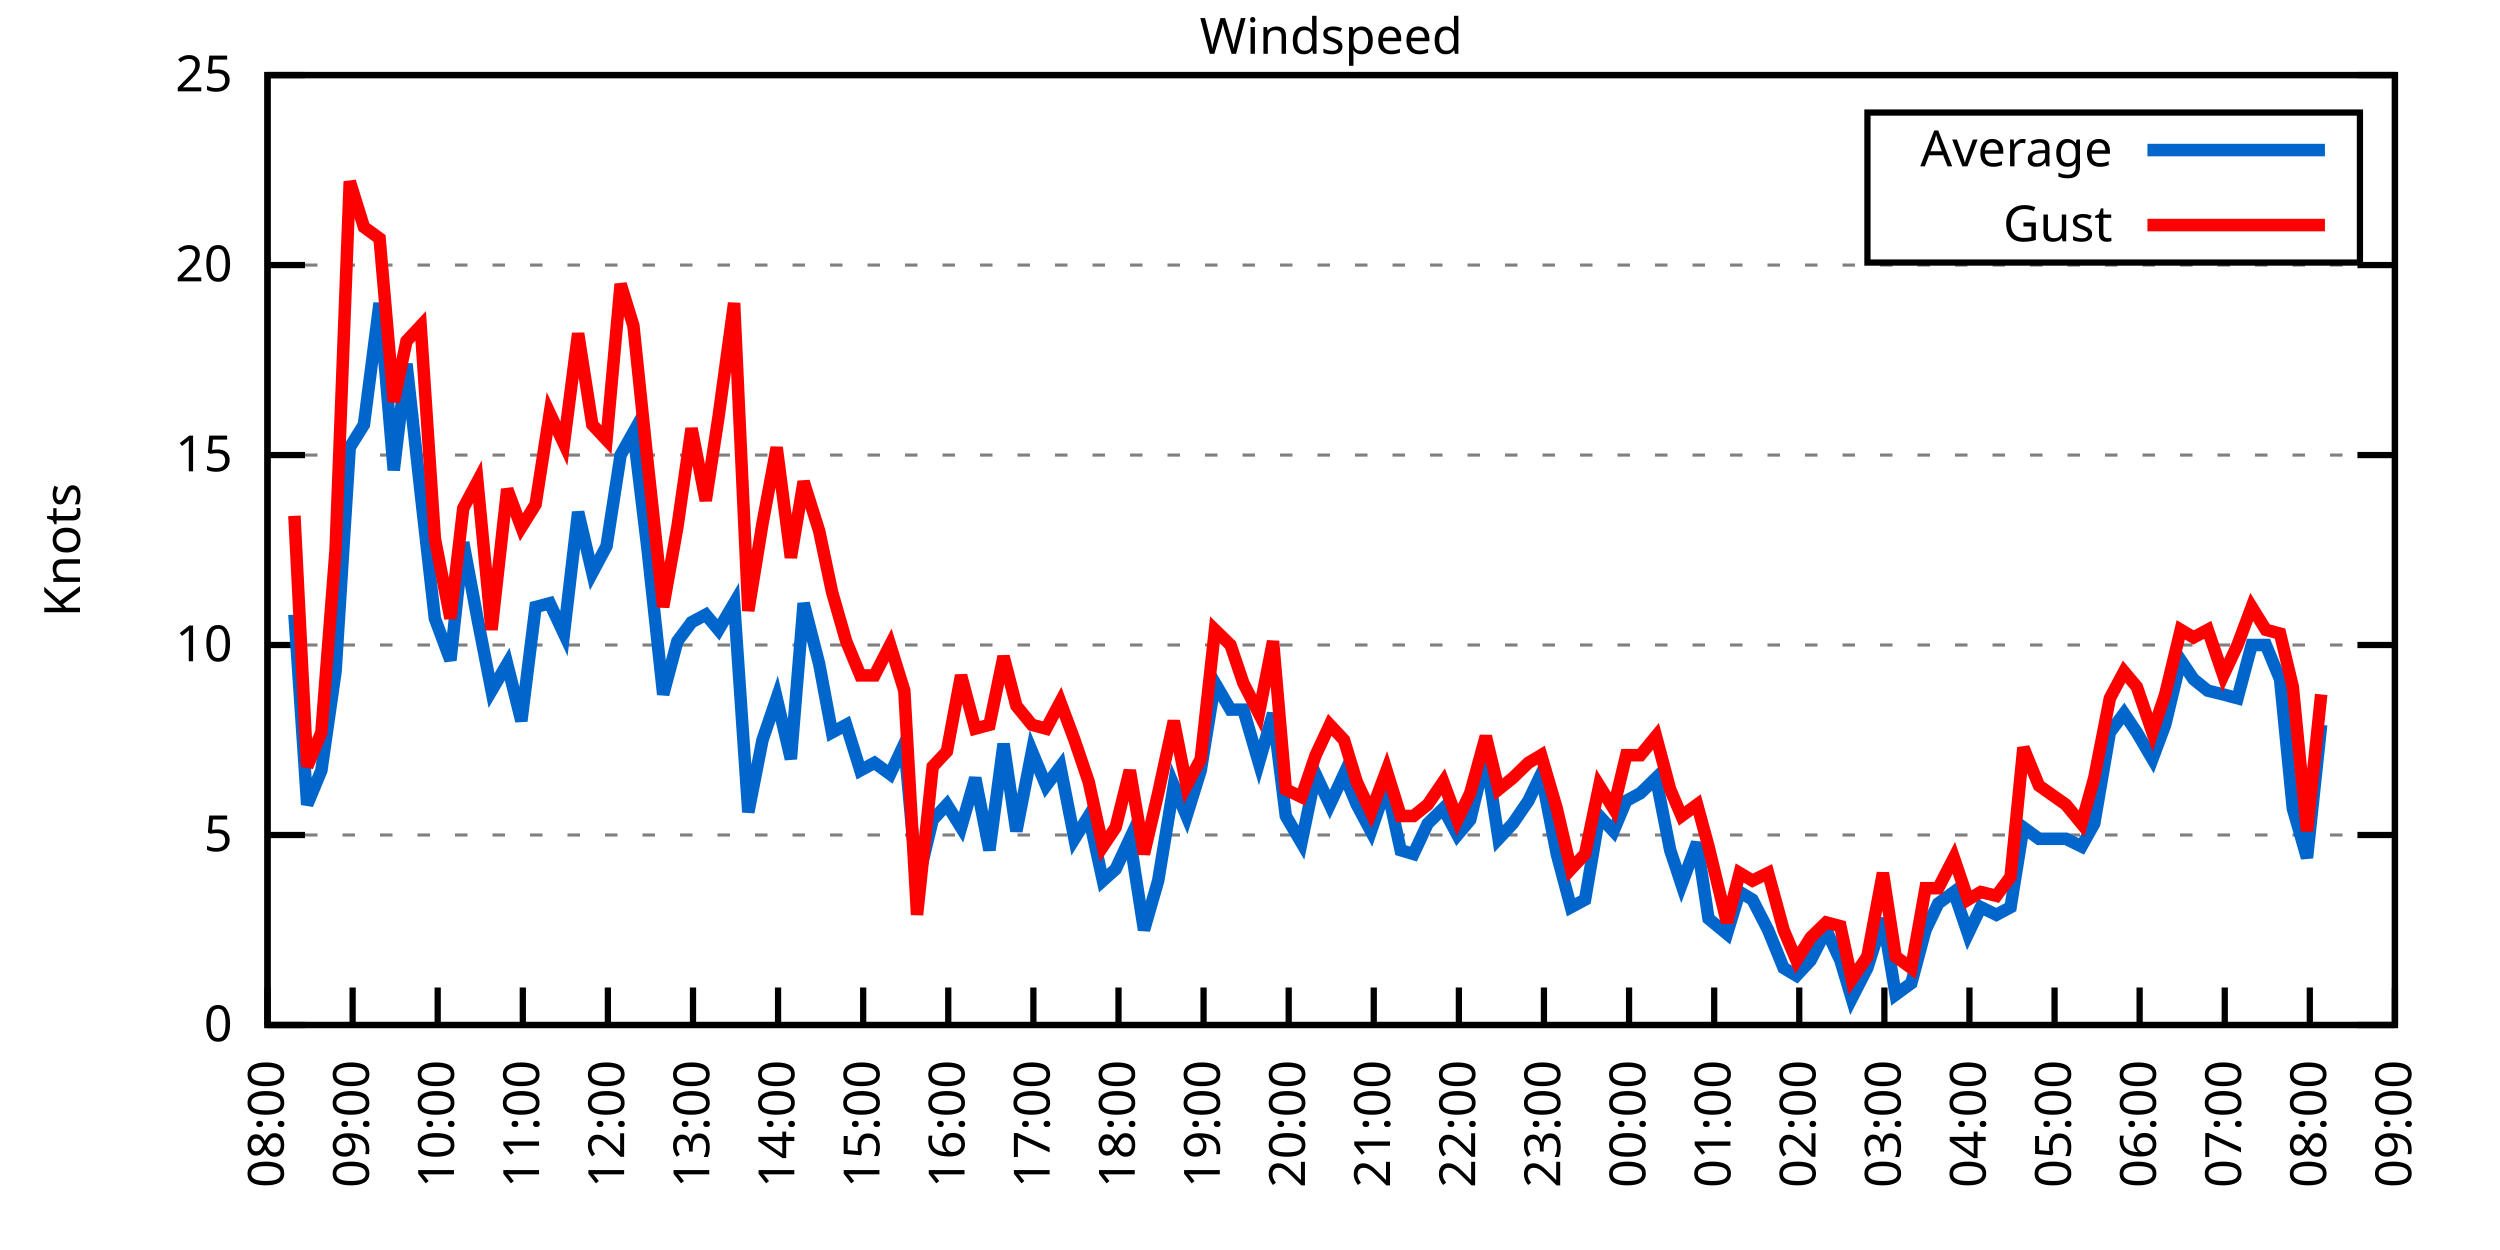
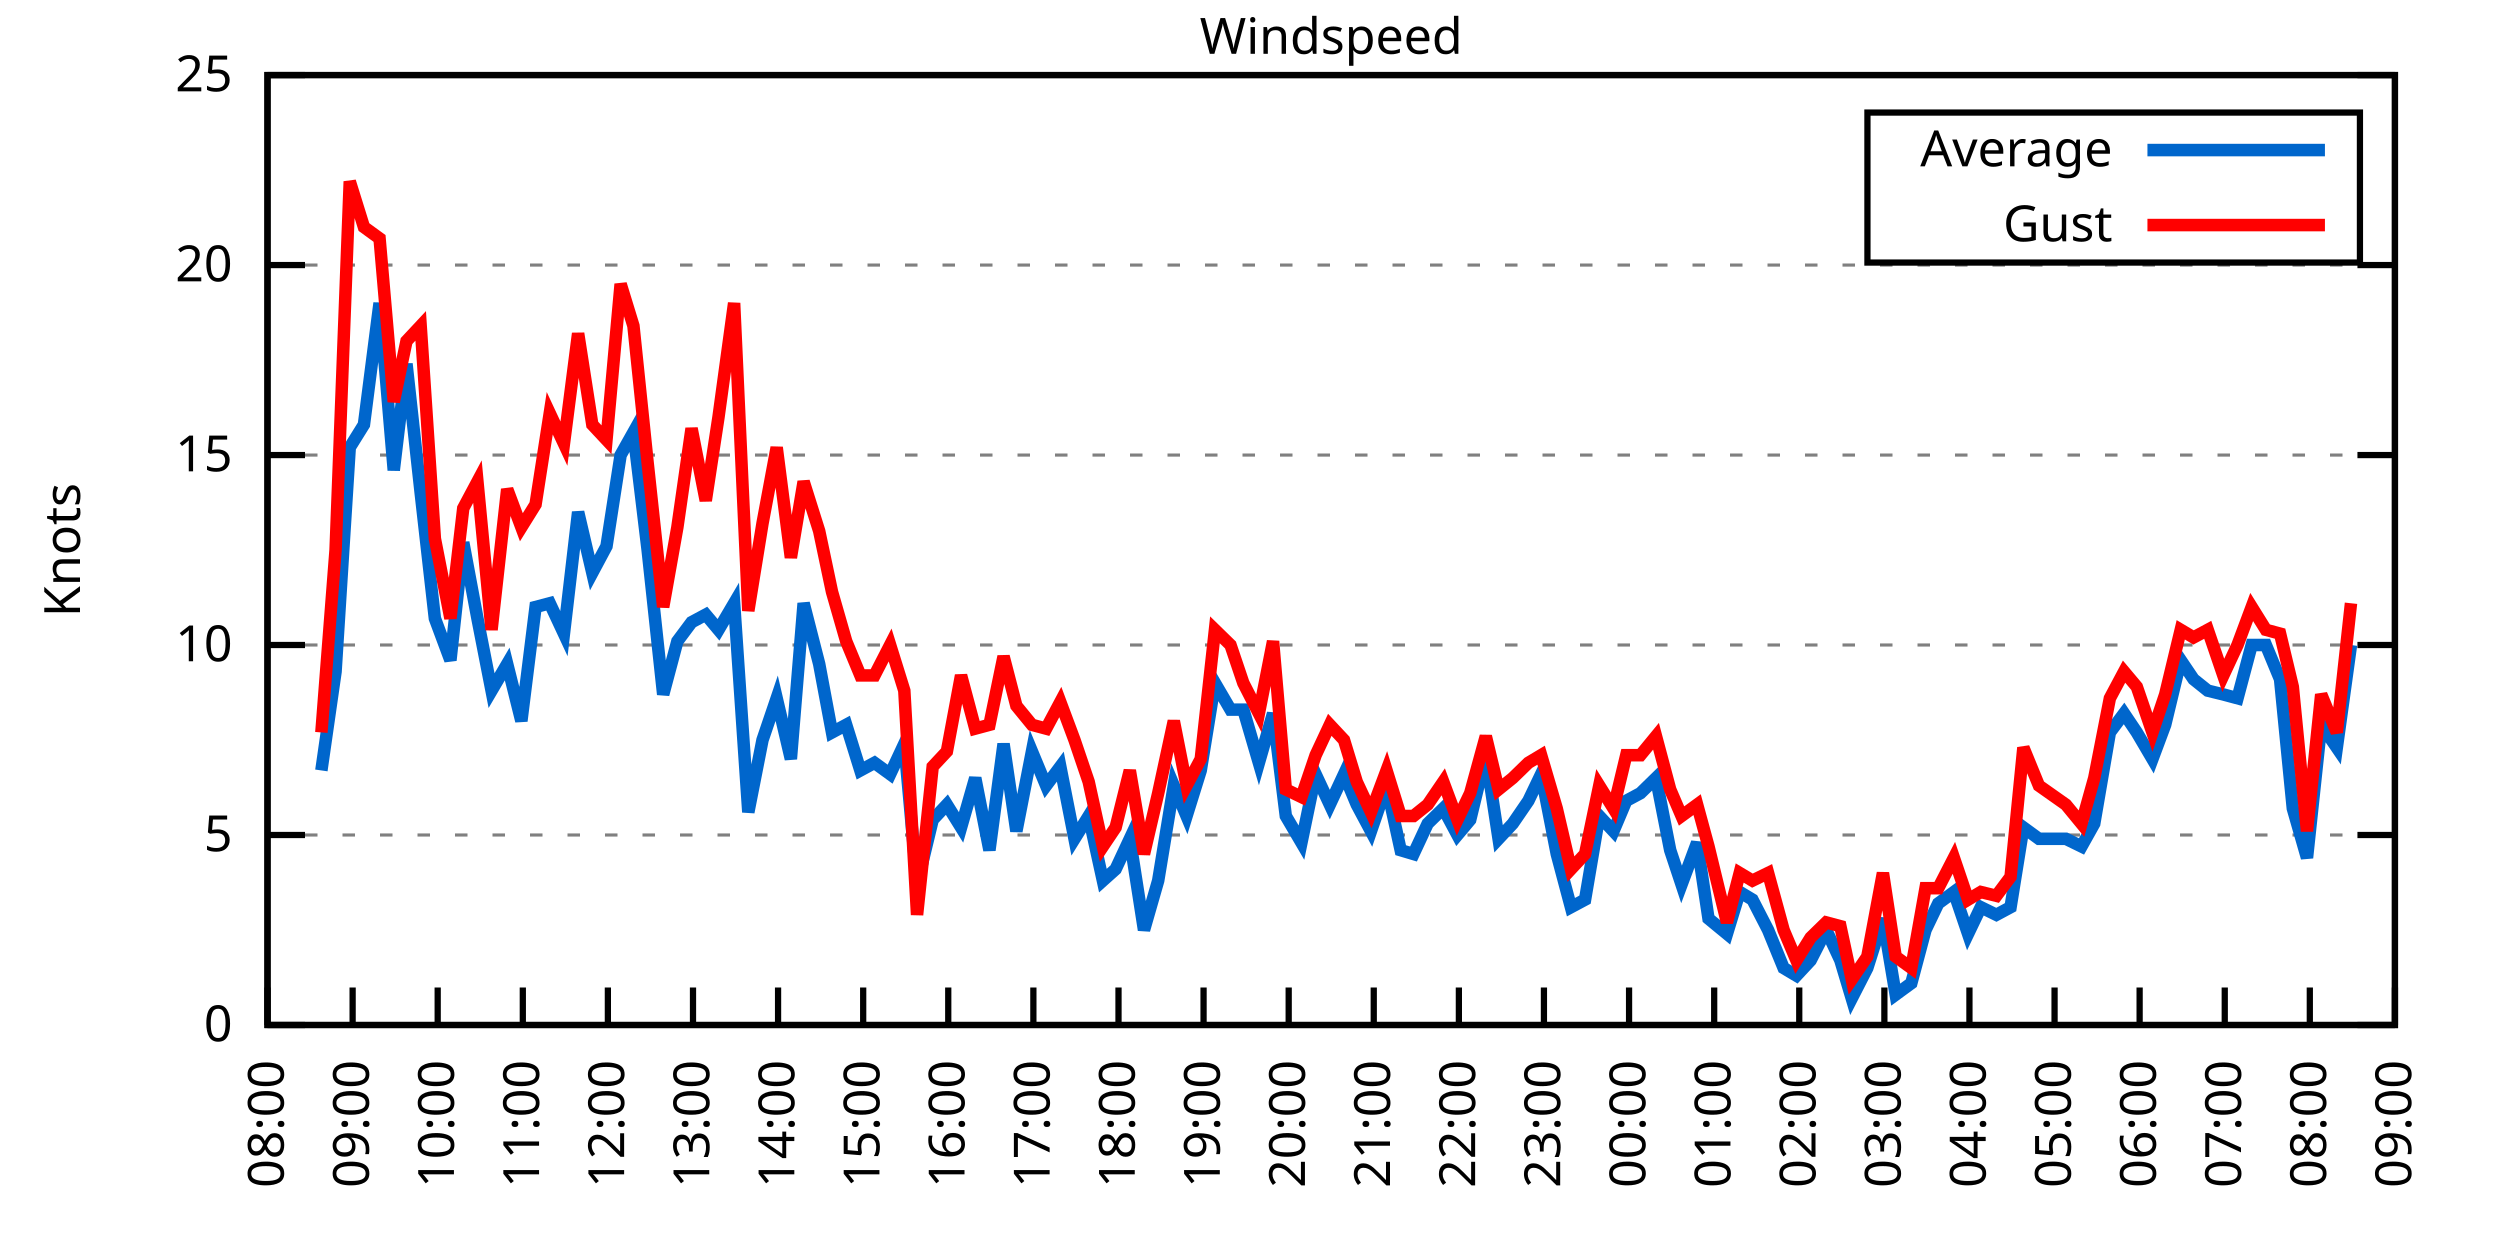
<svg xmlns="http://www.w3.org/2000/svg" xmlns:xlink="http://www.w3.org/1999/xlink" width="400" height="200" viewBox="0 0 400 200">
  <g id="gnuplot_canvas">
    <rect x="0" y="0" width="400" height="200" fill="none" />
    <defs>
      <circle id="gpDot" r="0.5" stroke-width="0.5" stroke="currentColor" />
      <path id="gpPt0" stroke-width="0.333" stroke="currentColor" d="M-1,0 h2 M0,-1 v2" />
      <path id="gpPt1" stroke-width="0.333" stroke="currentColor" d="M-1,-1 L1,1 M1,-1 L-1,1" />
      <path id="gpPt2" stroke-width="0.333" stroke="currentColor" d="M-1,0 L1,0 M0,-1 L0,1 M-1,-1 L1,1 M-1,1 L1,-1" />
      <rect id="gpPt3" stroke-width="0.333" stroke="currentColor" x="-1" y="-1" width="2" height="2" />
      <rect id="gpPt4" stroke-width="0.333" stroke="currentColor" fill="currentColor" x="-1" y="-1" width="2" height="2" />
      <circle id="gpPt5" stroke-width="0.333" stroke="currentColor" cx="0" cy="0" r="1" />
      <use xlink:href="#gpPt5" id="gpPt6" fill="currentColor" stroke="none" />
      <path id="gpPt7" stroke-width="0.333" stroke="currentColor" d="M0,-1.33 L-1.33,0.67 L1.33,0.67 z" />
      <use xlink:href="#gpPt7" id="gpPt8" fill="currentColor" stroke="none" />
      <use xlink:href="#gpPt7" id="gpPt9" stroke="currentColor" transform="rotate(180)" />
      <use xlink:href="#gpPt9" id="gpPt10" fill="currentColor" stroke="none" />
      <use xlink:href="#gpPt3" id="gpPt11" stroke="currentColor" transform="rotate(45)" />
      <use xlink:href="#gpPt11" id="gpPt12" fill="currentColor" stroke="none" />
      <path id="gpPt13" stroke-width="0.333" stroke="currentColor" d="M0,1.330 L1.265,0.411 L0.782,-1.067 L-0.782,-1.076 L-1.265,0.411 z" />
      <use xlink:href="#gpPt13" id="gpPt14" fill="currentColor" stroke="none" />
      <filter id="textbox" filterUnits="objectBoundingBox" x="0" y="0" height="1" width="1">
        <feFlood flood-color="white" flood-opacity="1" result="bgnd" />
        <feComposite in="SourceGraphic" in2="bgnd" operator="atop" />
      </filter>
      <filter id="greybox" filterUnits="objectBoundingBox" x="0" y="0" height="1" width="1">
        <feFlood flood-color="lightgrey" flood-opacity="1" result="grey" />
        <feComposite in="SourceGraphic" in2="grey" operator="atop" />
      </filter>
    </defs>
    <g fill="none" color="white" stroke="currentColor" stroke-width="1.00" stroke-linecap="butt" stroke-linejoin="miter">
</g>
    <g fill="none" color="black" stroke="currentColor" stroke-width="1.00" stroke-linecap="butt" stroke-linejoin="miter">
      <g stroke="none" shape-rendering="crispEdges">
        <polygon fill="rgb(255, 255, 255)" points="42.80,164.00 383.18,164.00 383.18,12.02 42.80,12.02 " />
      </g>
    </g>
    <g fill="none" color="black" stroke="currentColor" stroke-width="1.00" stroke-linecap="butt" stroke-linejoin="miter">
</g>
    <g fill="none" color="black" stroke="black" stroke-width="0.50" stroke-linecap="butt" stroke-linejoin="miter">
</g>
    <g fill="none" color="gray" stroke="currentColor" stroke-width="0.50" stroke-linecap="butt" stroke-linejoin="miter">
      <path stroke="gray" stroke-dasharray="2,4" class="gridline" d="M42.80,164.00 L383.19,164.00  " />
    </g>
    <g fill="none" color="gray" stroke="gray" stroke-width="1.00" stroke-linecap="butt" stroke-linejoin="miter">
</g>
    <g fill="none" color="black" stroke="currentColor" stroke-width="1.00" stroke-linecap="butt" stroke-linejoin="miter">
      <path stroke="black" d="M42.80,164.00 L48.80,164.00 M383.19,164.00 L377.19,164.00  " />
      <g transform="translate(37.20,166.60)" stroke="none" fill="black" font-family="Sans" font-size="8.00" text-anchor="end">
        <text>
          <tspan font-family="Sans"> 0</tspan>
        </text>
      </g>
    </g>
    <g fill="none" color="black" stroke="currentColor" stroke-width="1.00" stroke-linecap="butt" stroke-linejoin="miter">
</g>
    <g fill="none" color="black" stroke="black" stroke-width="0.50" stroke-linecap="butt" stroke-linejoin="miter">
</g>
    <g fill="none" color="gray" stroke="currentColor" stroke-width="0.50" stroke-linecap="butt" stroke-linejoin="miter">
      <path stroke="gray" stroke-dasharray="2,4" class="gridline" d="M42.80,133.60 L383.19,133.60  " />
    </g>
    <g fill="none" color="gray" stroke="gray" stroke-width="1.00" stroke-linecap="butt" stroke-linejoin="miter">
</g>
    <g fill="none" color="black" stroke="currentColor" stroke-width="1.00" stroke-linecap="butt" stroke-linejoin="miter">
      <path stroke="black" d="M42.80,133.60 L48.80,133.60 M383.19,133.60 L377.19,133.60  " />
      <g transform="translate(37.20,136.20)" stroke="none" fill="black" font-family="Sans" font-size="8.00" text-anchor="end">
        <text>
          <tspan font-family="Sans"> 5</tspan>
        </text>
      </g>
    </g>
    <g fill="none" color="black" stroke="currentColor" stroke-width="1.00" stroke-linecap="butt" stroke-linejoin="miter">
</g>
    <g fill="none" color="black" stroke="black" stroke-width="0.50" stroke-linecap="butt" stroke-linejoin="miter">
</g>
    <g fill="none" color="gray" stroke="currentColor" stroke-width="0.50" stroke-linecap="butt" stroke-linejoin="miter">
      <path stroke="gray" stroke-dasharray="2,4" class="gridline" d="M42.80,103.20 L383.19,103.20  " />
    </g>
    <g fill="none" color="gray" stroke="gray" stroke-width="1.00" stroke-linecap="butt" stroke-linejoin="miter">
</g>
    <g fill="none" color="black" stroke="currentColor" stroke-width="1.00" stroke-linecap="butt" stroke-linejoin="miter">
      <path stroke="black" d="M42.80,103.20 L48.80,103.20 M383.19,103.20 L377.19,103.20  " />
      <g transform="translate(37.20,105.80)" stroke="none" fill="black" font-family="Sans" font-size="8.00" text-anchor="end">
        <text>
          <tspan font-family="Sans"> 10</tspan>
        </text>
      </g>
    </g>
    <g fill="none" color="black" stroke="currentColor" stroke-width="1.00" stroke-linecap="butt" stroke-linejoin="miter">
</g>
    <g fill="none" color="black" stroke="black" stroke-width="0.50" stroke-linecap="butt" stroke-linejoin="miter">
</g>
    <g fill="none" color="gray" stroke="currentColor" stroke-width="0.50" stroke-linecap="butt" stroke-linejoin="miter">
      <path stroke="gray" stroke-dasharray="2,4" class="gridline" d="M42.80,72.81 L383.19,72.81  " />
    </g>
    <g fill="none" color="gray" stroke="gray" stroke-width="1.00" stroke-linecap="butt" stroke-linejoin="miter">
</g>
    <g fill="none" color="black" stroke="currentColor" stroke-width="1.00" stroke-linecap="butt" stroke-linejoin="miter">
      <path stroke="black" d="M42.80,72.81 L48.80,72.81 M383.19,72.81 L377.19,72.81  " />
      <g transform="translate(37.20,75.41)" stroke="none" fill="black" font-family="Sans" font-size="8.00" text-anchor="end">
        <text>
          <tspan font-family="Sans"> 15</tspan>
        </text>
      </g>
    </g>
    <g fill="none" color="black" stroke="currentColor" stroke-width="1.00" stroke-linecap="butt" stroke-linejoin="miter">
</g>
    <g fill="none" color="black" stroke="black" stroke-width="0.50" stroke-linecap="butt" stroke-linejoin="miter">
</g>
    <g fill="none" color="gray" stroke="currentColor" stroke-width="0.50" stroke-linecap="butt" stroke-linejoin="miter">
      <path stroke="gray" stroke-dasharray="2,4" class="gridline" d="M42.80,42.41 L383.19,42.41  " />
    </g>
    <g fill="none" color="gray" stroke="gray" stroke-width="1.00" stroke-linecap="butt" stroke-linejoin="miter">
</g>
    <g fill="none" color="black" stroke="currentColor" stroke-width="1.00" stroke-linecap="butt" stroke-linejoin="miter">
      <path stroke="black" d="M42.80,42.41 L48.80,42.41 M383.19,42.41 L377.19,42.41  " />
      <g transform="translate(37.20,45.01)" stroke="none" fill="black" font-family="Sans" font-size="8.00" text-anchor="end">
        <text>
          <tspan font-family="Sans"> 20</tspan>
        </text>
      </g>
    </g>
    <g fill="none" color="black" stroke="currentColor" stroke-width="1.00" stroke-linecap="butt" stroke-linejoin="miter">
</g>
    <g fill="none" color="black" stroke="black" stroke-width="0.50" stroke-linecap="butt" stroke-linejoin="miter">
</g>
    <g fill="none" color="gray" stroke="currentColor" stroke-width="0.50" stroke-linecap="butt" stroke-linejoin="miter">
      <path stroke="gray" stroke-dasharray="2,4" class="gridline" d="M42.80,12.01 L383.19,12.01  " />
    </g>
    <g fill="none" color="gray" stroke="gray" stroke-width="1.00" stroke-linecap="butt" stroke-linejoin="miter">
</g>
    <g fill="none" color="black" stroke="currentColor" stroke-width="1.00" stroke-linecap="butt" stroke-linejoin="miter">
      <path stroke="black" d="M42.80,12.01 L48.80,12.01 M383.19,12.01 L377.19,12.01  " />
      <g transform="translate(37.20,14.61)" stroke="none" fill="black" font-family="Sans" font-size="8.00" text-anchor="end">
        <text>
          <tspan font-family="Sans"> 25</tspan>
        </text>
      </g>
    </g>
    <g fill="none" color="black" stroke="currentColor" stroke-width="1.00" stroke-linecap="butt" stroke-linejoin="miter">
      <path stroke="black" d="M42.80,164.00 L42.80,158.00  " />
      <g transform="translate(45.40,169.60) rotate(270.00)" stroke="none" fill="black" font-family="Sans" font-size="8.00" text-anchor="end">
        <text>
          <tspan font-family="Sans">08:00</tspan>
        </text>
      </g>
    </g>
    <g fill="none" color="black" stroke="currentColor" stroke-width="1.00" stroke-linecap="butt" stroke-linejoin="miter">
      <path stroke="black" d="M56.42,164.00 L56.42,158.00  " />
      <g transform="translate(59.02,169.60) rotate(270.00)" stroke="none" fill="black" font-family="Sans" font-size="8.00" text-anchor="end">
        <text>
          <tspan font-family="Sans">09:00</tspan>
        </text>
      </g>
    </g>
    <g fill="none" color="black" stroke="currentColor" stroke-width="1.00" stroke-linecap="butt" stroke-linejoin="miter">
      <path stroke="black" d="M70.03,164.00 L70.03,158.00  " />
      <g transform="translate(72.63,169.60) rotate(270.00)" stroke="none" fill="black" font-family="Sans" font-size="8.00" text-anchor="end">
        <text>
          <tspan font-family="Sans">10:00</tspan>
        </text>
      </g>
    </g>
    <g fill="none" color="black" stroke="currentColor" stroke-width="1.00" stroke-linecap="butt" stroke-linejoin="miter">
      <path stroke="black" d="M83.65,164.00 L83.65,158.00  " />
      <g transform="translate(86.25,169.60) rotate(270.00)" stroke="none" fill="black" font-family="Sans" font-size="8.00" text-anchor="end">
        <text>
          <tspan font-family="Sans">11:00</tspan>
        </text>
      </g>
    </g>
    <g fill="none" color="black" stroke="currentColor" stroke-width="1.00" stroke-linecap="butt" stroke-linejoin="miter">
      <path stroke="black" d="M97.26,164.00 L97.26,158.00  " />
      <g transform="translate(99.86,169.60) rotate(270.00)" stroke="none" fill="black" font-family="Sans" font-size="8.00" text-anchor="end">
        <text>
          <tspan font-family="Sans">12:00</tspan>
        </text>
      </g>
    </g>
    <g fill="none" color="black" stroke="currentColor" stroke-width="1.00" stroke-linecap="butt" stroke-linejoin="miter">
      <path stroke="black" d="M110.88,164.00 L110.88,158.00  " />
      <g transform="translate(113.48,169.60) rotate(270.00)" stroke="none" fill="black" font-family="Sans" font-size="8.00" text-anchor="end">
        <text>
          <tspan font-family="Sans">13:00</tspan>
        </text>
      </g>
    </g>
    <g fill="none" color="black" stroke="currentColor" stroke-width="1.00" stroke-linecap="butt" stroke-linejoin="miter">
      <path stroke="black" d="M124.49,164.00 L124.49,158.00  " />
      <g transform="translate(127.09,169.60) rotate(270.00)" stroke="none" fill="black" font-family="Sans" font-size="8.00" text-anchor="end">
        <text>
          <tspan font-family="Sans">14:00</tspan>
        </text>
      </g>
    </g>
    <g fill="none" color="black" stroke="currentColor" stroke-width="1.00" stroke-linecap="butt" stroke-linejoin="miter">
      <path stroke="black" d="M138.11,164.00 L138.11,158.00  " />
      <g transform="translate(140.71,169.60) rotate(270.00)" stroke="none" fill="black" font-family="Sans" font-size="8.00" text-anchor="end">
        <text>
          <tspan font-family="Sans">15:00</tspan>
        </text>
      </g>
    </g>
    <g fill="none" color="black" stroke="currentColor" stroke-width="1.00" stroke-linecap="butt" stroke-linejoin="miter">
      <path stroke="black" d="M151.72,164.00 L151.72,158.00  " />
      <g transform="translate(154.32,169.60) rotate(270.00)" stroke="none" fill="black" font-family="Sans" font-size="8.00" text-anchor="end">
        <text>
          <tspan font-family="Sans">16:00</tspan>
        </text>
      </g>
    </g>
    <g fill="none" color="black" stroke="currentColor" stroke-width="1.00" stroke-linecap="butt" stroke-linejoin="miter">
      <path stroke="black" d="M165.34,164.00 L165.34,158.00  " />
      <g transform="translate(167.94,169.60) rotate(270.00)" stroke="none" fill="black" font-family="Sans" font-size="8.00" text-anchor="end">
        <text>
          <tspan font-family="Sans">17:00</tspan>
        </text>
      </g>
    </g>
    <g fill="none" color="black" stroke="currentColor" stroke-width="1.00" stroke-linecap="butt" stroke-linejoin="miter">
      <path stroke="black" d="M178.96,164.00 L178.96,158.00  " />
      <g transform="translate(181.56,169.60) rotate(270.00)" stroke="none" fill="black" font-family="Sans" font-size="8.00" text-anchor="end">
        <text>
          <tspan font-family="Sans">18:00</tspan>
        </text>
      </g>
    </g>
    <g fill="none" color="black" stroke="currentColor" stroke-width="1.00" stroke-linecap="butt" stroke-linejoin="miter">
      <path stroke="black" d="M192.57,164.00 L192.57,158.00  " />
      <g transform="translate(195.17,169.60) rotate(270.00)" stroke="none" fill="black" font-family="Sans" font-size="8.00" text-anchor="end">
        <text>
          <tspan font-family="Sans">19:00</tspan>
        </text>
      </g>
    </g>
    <g fill="none" color="black" stroke="currentColor" stroke-width="1.00" stroke-linecap="butt" stroke-linejoin="miter">
      <path stroke="black" d="M206.19,164.00 L206.19,158.00  " />
      <g transform="translate(208.79,169.60) rotate(270.00)" stroke="none" fill="black" font-family="Sans" font-size="8.00" text-anchor="end">
        <text>
          <tspan font-family="Sans">20:00</tspan>
        </text>
      </g>
    </g>
    <g fill="none" color="black" stroke="currentColor" stroke-width="1.00" stroke-linecap="butt" stroke-linejoin="miter">
      <path stroke="black" d="M219.80,164.00 L219.80,158.00  " />
      <g transform="translate(222.40,169.60) rotate(270.00)" stroke="none" fill="black" font-family="Sans" font-size="8.00" text-anchor="end">
        <text>
          <tspan font-family="Sans">21:00</tspan>
        </text>
      </g>
    </g>
    <g fill="none" color="black" stroke="currentColor" stroke-width="1.00" stroke-linecap="butt" stroke-linejoin="miter">
      <path stroke="black" d="M233.42,164.00 L233.42,158.00  " />
      <g transform="translate(236.02,169.60) rotate(270.00)" stroke="none" fill="black" font-family="Sans" font-size="8.00" text-anchor="end">
        <text>
          <tspan font-family="Sans">22:00</tspan>
        </text>
      </g>
    </g>
    <g fill="none" color="black" stroke="currentColor" stroke-width="1.00" stroke-linecap="butt" stroke-linejoin="miter">
      <path stroke="black" d="M247.03,164.00 L247.03,158.00  " />
      <g transform="translate(249.63,169.60) rotate(270.00)" stroke="none" fill="black" font-family="Sans" font-size="8.00" text-anchor="end">
        <text>
          <tspan font-family="Sans">23:00</tspan>
        </text>
      </g>
    </g>
    <g fill="none" color="black" stroke="currentColor" stroke-width="1.00" stroke-linecap="butt" stroke-linejoin="miter">
      <path stroke="black" d="M260.65,164.00 L260.65,158.00  " />
      <g transform="translate(263.25,169.60) rotate(270.00)" stroke="none" fill="black" font-family="Sans" font-size="8.00" text-anchor="end">
        <text>
          <tspan font-family="Sans">00:00</tspan>
        </text>
      </g>
    </g>
    <g fill="none" color="black" stroke="currentColor" stroke-width="1.00" stroke-linecap="butt" stroke-linejoin="miter">
      <path stroke="black" d="M274.27,164.00 L274.27,158.00  " />
      <g transform="translate(276.87,169.60) rotate(270.00)" stroke="none" fill="black" font-family="Sans" font-size="8.00" text-anchor="end">
        <text>
          <tspan font-family="Sans">01:00</tspan>
        </text>
      </g>
    </g>
    <g fill="none" color="black" stroke="currentColor" stroke-width="1.00" stroke-linecap="butt" stroke-linejoin="miter">
      <path stroke="black" d="M287.88,164.00 L287.88,158.00  " />
      <g transform="translate(290.48,169.60) rotate(270.00)" stroke="none" fill="black" font-family="Sans" font-size="8.00" text-anchor="end">
        <text>
          <tspan font-family="Sans">02:00</tspan>
        </text>
      </g>
    </g>
    <g fill="none" color="black" stroke="currentColor" stroke-width="1.00" stroke-linecap="butt" stroke-linejoin="miter">
      <path stroke="black" d="M301.50,164.00 L301.50,158.00  " />
      <g transform="translate(304.10,169.60) rotate(270.00)" stroke="none" fill="black" font-family="Sans" font-size="8.00" text-anchor="end">
        <text>
          <tspan font-family="Sans">03:00</tspan>
        </text>
      </g>
    </g>
    <g fill="none" color="black" stroke="currentColor" stroke-width="1.00" stroke-linecap="butt" stroke-linejoin="miter">
      <path stroke="black" d="M315.11,164.00 L315.11,158.00  " />
      <g transform="translate(317.71,169.60) rotate(270.00)" stroke="none" fill="black" font-family="Sans" font-size="8.00" text-anchor="end">
        <text>
          <tspan font-family="Sans">04:00</tspan>
        </text>
      </g>
    </g>
    <g fill="none" color="black" stroke="currentColor" stroke-width="1.00" stroke-linecap="butt" stroke-linejoin="miter">
      <path stroke="black" d="M328.73,164.00 L328.73,158.00  " />
      <g transform="translate(331.33,169.60) rotate(270.00)" stroke="none" fill="black" font-family="Sans" font-size="8.00" text-anchor="end">
        <text>
          <tspan font-family="Sans">05:00</tspan>
        </text>
      </g>
    </g>
    <g fill="none" color="black" stroke="currentColor" stroke-width="1.00" stroke-linecap="butt" stroke-linejoin="miter">
      <path stroke="black" d="M342.34,164.00 L342.34,158.00  " />
      <g transform="translate(344.94,169.60) rotate(270.00)" stroke="none" fill="black" font-family="Sans" font-size="8.00" text-anchor="end">
        <text>
          <tspan font-family="Sans">06:00</tspan>
        </text>
      </g>
    </g>
    <g fill="none" color="black" stroke="currentColor" stroke-width="1.00" stroke-linecap="butt" stroke-linejoin="miter">
      <path stroke="black" d="M355.96,164.00 L355.96,158.00  " />
      <g transform="translate(358.56,169.60) rotate(270.00)" stroke="none" fill="black" font-family="Sans" font-size="8.00" text-anchor="end">
        <text>
          <tspan font-family="Sans">07:00</tspan>
        </text>
      </g>
    </g>
    <g fill="none" color="black" stroke="currentColor" stroke-width="1.00" stroke-linecap="butt" stroke-linejoin="miter">
      <path stroke="black" d="M369.57,164.00 L369.57,158.00  " />
      <g transform="translate(372.17,169.60) rotate(270.00)" stroke="none" fill="black" font-family="Sans" font-size="8.00" text-anchor="end">
        <text>
          <tspan font-family="Sans">08:00</tspan>
        </text>
      </g>
    </g>
    <g fill="none" color="black" stroke="currentColor" stroke-width="1.00" stroke-linecap="butt" stroke-linejoin="miter">
      <path stroke="black" d="M383.19,164.00 L383.19,158.00  " />
      <g transform="translate(385.79,169.60) rotate(270.00)" stroke="none" fill="black" font-family="Sans" font-size="8.00" text-anchor="end">
        <text>
          <tspan font-family="Sans">09:00</tspan>
        </text>
      </g>
    </g>
    <g fill="none" color="black" stroke="currentColor" stroke-width="1.00" stroke-linecap="butt" stroke-linejoin="miter">
</g>
    <g fill="none" color="black" stroke="currentColor" stroke-width="1.00" stroke-linecap="butt" stroke-linejoin="miter">
      <path stroke="black" d="M42.80,12.01 L42.80,164.00 L383.19,164.00 L383.19,12.01 L42.80,12.01 Z  " />
    </g>
    <g fill="none" color="black" stroke="currentColor" stroke-width="1.00" stroke-linecap="butt" stroke-linejoin="miter">
</g>
    <g fill="none" color="black" stroke="currentColor" stroke-width="1.00" stroke-linecap="butt" stroke-linejoin="miter">
      <path stroke="black" d="M298.79,42.01 L298.79,18.01 L377.59,18.01 L377.59,42.01 L298.79,42.01 Z  " />
    </g>
    <g id="Windspeed_plot_1">
      <g fill="none" color="white" stroke="black" stroke-width="2.00" stroke-linecap="butt" stroke-linejoin="miter">
</g>
      <g fill="none" color="black" stroke="currentColor" stroke-width="2.00" stroke-linecap="butt" stroke-linejoin="miter">
        <g transform="translate(337.99,26.61)" stroke="none" fill="black" font-family="Sans" font-size="8.00" text-anchor="end">
          <text>
            <tspan font-family="Sans">Average</tspan>
          </text>
        </g>
      </g>
      <g fill="none" color="black" stroke="currentColor" stroke-width="2.00" stroke-linecap="butt" stroke-linejoin="miter">
-         <path stroke="rgb(  0, 102, 204)" d="M343.59,24.01 L371.99,24.01 M47.11,98.34 L49.15,128.74 L51.42,123.27 L53.69,107.46 L55.96,71.59 L58.23,67.94   L60.73,48.49 L63.00,75.24 L65.04,58.21 L67.31,78.89 L69.58,98.95 L72.07,105.64 L74.12,86.79 L76.39,98.95   L78.65,110.50 L81.15,106.24 L83.42,115.36 L85.69,97.12 L87.96,96.52 L90.23,101.38 L92.50,81.93 L94.77,91.65   L97.04,87.40 L99.30,72.81 L101.35,69.16 L103.62,88.00 L106.11,111.11 L108.38,102.60 L110.65,99.56 L112.92,98.34   L114.96,100.77 L117.46,96.52 L119.73,129.95 L122.00,118.40 L124.27,111.72 L126.54,121.44 L128.58,96.52 L131.07,106.24   L133.12,117.19 L135.39,115.97 L137.66,123.27 L139.92,122.05 L142.42,123.87 L144.69,119.01 L146.73,141.51 L149.23,131.17   L151.50,128.74 L153.77,132.39 L156.04,124.48 L158.31,136.03 L160.57,119.01 L162.62,132.99 L165.11,120.23 L167.38,125.70   L169.65,122.66 L171.92,134.21 L174.19,130.56 L176.46,140.90 L178.50,139.07 L180.77,134.21 L183.04,148.80 L185.31,140.90   L187.81,125.70 L189.85,130.56 L192.12,123.27 L194.39,109.28 L196.88,113.54 L198.93,113.54 L201.42,122.05 L203.69,114.15   L205.73,130.56 L208.23,134.82 L210.50,123.87 L212.77,128.74 L215.04,123.87 L217.08,128.74 L219.35,132.99 L221.85,125.70   L224.11,136.03 L226.16,136.64 L228.43,131.78 L230.92,129.35 L233.19,133.60 L235.23,131.17 L237.73,120.83 L239.77,134.21   L242.04,131.78 L244.54,128.13 L246.58,123.87 L249.08,136.64 L251.35,145.15 L253.61,143.94 L255.88,130.56 L258.15,132.99   L260.20,128.13 L262.47,126.91 L264.96,124.48 L267.23,136.03 L269.05,141.51 L271.54,134.82 L273.36,146.98 L276.31,149.41   L278.35,142.72 L280.39,143.94 L282.89,148.80 L285.38,154.88 L287.43,156.10 L289.70,153.66 L292.19,148.80 L294.46,153.66   L296.28,159.74 L298.77,154.88 L301.27,146.98 L303.31,159.14 L305.81,157.31 L308.08,148.80 L310.12,144.55 L312.62,142.72   L314.89,149.41 L316.93,145.15 L319.42,146.37 L321.69,145.15 L323.74,132.39 L326.23,134.21 L330.54,134.21 L333.04,135.43   L335.08,131.78 L337.58,117.19 L339.85,114.15 L341.89,117.19 L344.39,121.44 L346.43,115.97 L348.92,105.64 L350.97,108.68   L353.24,110.50 L355.73,111.11 L358.00,111.72 L360.27,103.20 L362.54,103.20 L364.81,108.68 L366.85,129.35 L369.12,137.25   L371.39,115.97  " />
+         <path stroke="rgb(  0, 102, 204)" d="M343.59,24.01 L371.99,24.01 M51.42,123.27 L53.69,107.46 L55.96,71.59 L58.23,67.94 L60.73,48.49 L63.00,75.24   L65.04,58.21 L67.31,78.89 L69.58,98.95 L72.07,105.64 L74.12,86.79 L76.39,98.95 L78.65,110.50 L81.15,106.24   L83.42,115.36 L85.69,97.12 L87.96,96.52 L90.23,101.38 L92.50,81.93 L94.77,91.65 L97.04,87.40 L99.30,72.81   L101.35,69.16 L103.62,88.00 L106.11,111.11 L108.38,102.60 L110.65,99.56 L112.92,98.34 L114.96,100.77 L117.46,96.52   L119.73,129.95 L122.00,118.40 L124.27,111.72 L126.54,121.44 L128.58,96.52 L131.07,106.24 L133.12,117.19 L135.39,115.97   L137.66,123.27 L139.92,122.05 L142.42,123.87 L144.69,119.01 L146.73,141.51 L149.23,131.17 L151.50,128.74 L153.77,132.39   L156.04,124.48 L158.31,136.03 L160.57,119.01 L162.62,132.99 L165.11,120.23 L167.38,125.70 L169.65,122.66 L171.92,134.21   L174.19,130.56 L176.46,140.90 L178.50,139.07 L180.77,134.21 L183.04,148.80 L185.31,140.90 L187.81,125.70 L189.85,130.56   L192.12,123.27 L194.39,109.28 L196.88,113.54 L198.93,113.54 L201.42,122.05 L203.69,114.15 L205.73,130.56 L208.23,134.82   L210.50,123.87 L212.77,128.74 L215.04,123.87 L217.08,128.74 L219.35,132.99 L221.85,125.70 L224.11,136.03 L226.16,136.64   L228.43,131.78 L230.92,129.35 L233.19,133.60 L235.23,131.17 L237.73,120.83 L239.77,134.21 L242.04,131.78 L244.54,128.13   L246.58,123.87 L249.08,136.64 L251.35,145.15 L253.61,143.94 L255.88,130.56 L258.15,132.99 L260.20,128.13 L262.47,126.91   L264.96,124.48 L267.23,136.03 L269.05,141.51 L271.54,134.82 L273.36,146.98 L276.31,149.41 L278.35,142.72 L280.39,143.94   L282.89,148.80 L285.38,154.88 L287.43,156.10 L289.70,153.66 L292.19,148.80 L294.46,153.66 L296.28,159.74 L298.77,154.88   L301.27,146.98 L303.31,159.14 L305.81,157.31 L308.08,148.80 L310.12,144.55 L312.62,142.72 L314.89,149.41 L316.93,145.15   L319.42,146.37 L321.69,145.15 L323.74,132.39 L326.23,134.21 L330.54,134.21 L333.04,135.43 L335.08,131.78 L337.58,117.19   L339.85,114.15 L341.89,117.19 L344.39,121.44 L346.43,115.97 L348.92,105.64 L350.97,108.68 L353.24,110.50 L355.73,111.11   L358.00,111.72 L360.27,103.20 L362.54,103.20 L364.81,108.68 L366.85,129.35 L369.12,137.25 L371.39,115.97 L373.89,119.62   L376.16,103.20  " />
      </g>
    </g>
    <g id="Windspeed_plot_2">
      <g fill="none" color="black" stroke="currentColor" stroke-width="2.00" stroke-linecap="butt" stroke-linejoin="miter">
        <g transform="translate(337.99,38.61)" stroke="none" fill="black" font-family="Sans" font-size="8.00" text-anchor="end">
          <text>
            <tspan font-family="Sans">Gust</tspan>
          </text>
        </g>
      </g>
      <g fill="none" color="black" stroke="currentColor" stroke-width="2.00" stroke-linecap="butt" stroke-linejoin="miter">
-         <path stroke="rgb(255,   0,   0)" d="M343.59,36.01 L371.99,36.01 M47.11,82.53 L49.15,122.66 L51.42,117.19 L53.69,88.00 L55.96,29.03 L58.23,36.33   L60.73,38.15 L63.00,64.29 L65.04,54.57 L67.31,52.14 L69.58,86.18 L72.07,98.95 L74.12,81.32 L76.39,77.06   L78.65,100.77 L81.15,78.28 L83.42,84.36 L85.69,80.71 L87.96,66.12 L90.23,70.98 L92.50,53.35 L94.77,67.94   L97.04,70.37 L99.30,45.45 L101.35,52.14 L103.62,74.02 L106.11,97.12 L108.38,84.36 L110.65,68.55 L112.92,80.10   L114.96,66.73 L117.46,48.49 L119.73,97.73 L122.00,83.75 L124.27,71.59 L126.54,89.22 L128.58,77.06 L131.07,84.97   L133.12,94.69 L135.39,102.60 L137.66,108.07 L139.92,108.07 L142.42,103.20 L144.69,110.50 L146.73,146.37 L149.23,122.66   L151.50,120.23 L153.77,108.07 L156.04,116.58 L158.31,115.97 L160.57,105.03 L162.62,112.93 L165.11,115.97 L167.38,116.58   L169.65,112.32 L171.92,118.40 L174.19,125.09 L176.46,135.43 L178.50,132.39 L180.77,123.27 L183.04,136.64 L185.31,126.91   L187.81,115.36 L189.85,125.70 L192.12,121.44 L194.39,100.77 L196.88,103.20 L198.93,109.28 L201.42,114.15 L203.69,102.60   L205.73,126.31 L208.23,127.52 L210.50,120.83 L212.77,115.97 L215.04,118.40 L217.08,125.09 L219.35,129.95 L221.85,123.27   L224.11,130.56 L226.16,130.56 L228.43,128.74 L230.92,125.09 L233.19,131.17 L235.23,126.91 L237.73,117.80 L239.77,126.31   L242.04,124.48 L244.54,122.05 L246.58,120.83 L249.08,129.35 L251.35,139.07 L253.61,136.64 L255.88,125.70 L258.15,129.35   L260.20,120.83 L262.47,120.83 L264.96,117.80 L267.23,126.31 L269.05,130.56 L271.54,128.74 L273.36,135.43 L276.31,147.59   L278.35,139.68 L280.39,140.90 L282.89,139.68 L285.38,148.80 L287.43,153.66 L289.70,150.02 L292.19,147.59 L294.46,148.19   L296.28,156.70 L298.77,153.06 L301.27,139.68 L303.31,153.06 L305.81,154.88 L308.08,142.11 L310.12,142.11 L312.62,137.25   L314.89,143.94 L316.93,142.72 L319.42,143.33 L321.69,140.29 L323.74,119.62 L326.23,125.70 L330.54,128.74 L333.04,131.78   L335.08,124.48 L337.58,111.72 L339.85,107.46 L341.89,109.89 L344.39,117.19 L346.43,111.11 L348.92,100.77 L350.97,101.99   L353.24,100.77 L355.73,108.07 L358.00,103.20 L360.27,97.12 L362.54,100.77 L364.81,101.38 L366.85,109.89 L369.12,132.99   L371.39,111.11  " />
+         <path stroke="rgb(255,   0,   0)" d="M343.59,36.01 L371.99,36.01 M51.42,117.19 L53.69,88.00 L55.96,29.03 L58.23,36.33 L60.73,38.15 L63.00,64.29   L65.04,54.57 L67.31,52.14 L69.58,86.18 L72.07,98.95 L74.12,81.32 L76.39,77.06 L78.65,100.77 L81.15,78.28   L83.42,84.36 L85.69,80.71 L87.96,66.12 L90.23,70.98 L92.50,53.35 L94.77,67.94 L97.04,70.37 L99.30,45.45   L101.35,52.14 L103.62,74.02 L106.11,97.12 L108.38,84.36 L110.65,68.55 L112.92,80.10 L114.96,66.73 L117.46,48.49   L119.73,97.73 L122.00,83.75 L124.27,71.59 L126.54,89.22 L128.58,77.06 L131.07,84.97 L133.12,94.69 L135.39,102.60   L137.66,108.07 L139.92,108.07 L142.42,103.20 L144.69,110.50 L146.73,146.37 L149.23,122.66 L151.50,120.23 L153.77,108.07   L156.04,116.58 L158.31,115.97 L160.57,105.03 L162.62,112.93 L165.11,115.97 L167.38,116.58 L169.65,112.32 L171.92,118.40   L174.19,125.09 L176.46,135.43 L178.50,132.39 L180.77,123.27 L183.04,136.64 L185.31,126.91 L187.81,115.36 L189.85,125.70   L192.12,121.44 L194.39,100.77 L196.88,103.20 L198.93,109.28 L201.42,114.15 L203.69,102.60 L205.73,126.31 L208.23,127.52   L210.50,120.83 L212.77,115.97 L215.04,118.40 L217.08,125.09 L219.35,129.95 L221.85,123.27 L224.11,130.56 L226.16,130.56   L228.43,128.74 L230.92,125.09 L233.19,131.17 L235.23,126.91 L237.73,117.80 L239.77,126.31 L242.04,124.48 L244.54,122.05   L246.58,120.83 L249.08,129.35 L251.35,139.07 L253.61,136.64 L255.88,125.70 L258.15,129.35 L260.20,120.83 L262.47,120.83   L264.96,117.80 L267.23,126.31 L269.05,130.56 L271.54,128.74 L273.36,135.43 L276.31,147.59 L278.35,139.68 L280.39,140.90   L282.89,139.68 L285.38,148.80 L287.43,153.66 L289.70,150.02 L292.19,147.59 L294.46,148.19 L296.28,156.70 L298.77,153.06   L301.27,139.68 L303.31,153.06 L305.81,154.88 L308.08,142.11 L310.12,142.11 L312.62,137.25 L314.89,143.94 L316.93,142.72   L319.42,143.33 L321.69,140.29 L323.74,119.62 L326.23,125.70 L330.54,128.74 L333.04,131.78 L335.08,124.48 L337.58,111.72   L339.85,107.46 L341.89,109.89 L344.39,117.19 L346.43,111.11 L348.92,100.77 L350.97,101.99 L353.24,100.77 L355.73,108.07   L358.00,103.20 L360.27,97.12 L362.54,100.77 L364.81,101.38 L366.85,109.89 L369.12,132.99 L371.39,111.11 L373.89,117.19   L376.16,96.52  " />
      </g>
    </g>
    <g fill="none" color="black" stroke="currentColor" stroke-width="2.00" stroke-linecap="butt" stroke-linejoin="miter">
</g>
    <g fill="none" color="black" stroke="black" stroke-width="1.00" stroke-linecap="butt" stroke-linejoin="miter">
</g>
    <g fill="none" color="black" stroke="currentColor" stroke-width="1.00" stroke-linecap="butt" stroke-linejoin="miter">
      <path stroke="black" d="M42.80,12.01 L42.80,164.00 L383.19,164.00 L383.19,12.01 L42.80,12.01 Z  " />
      <g transform="translate(12.80,88.01) rotate(270.00)" stroke="none" fill="black" font-family="Sans" font-size="8.00" text-anchor="middle">
        <text>
          <tspan font-family="Sans">Knots</tspan>
        </text>
      </g>
    </g>
    <g fill="none" color="black" stroke="currentColor" stroke-width="1.00" stroke-linecap="butt" stroke-linejoin="miter">
</g>
    <g fill="none" color="black" stroke="currentColor" stroke-width="1.00" stroke-linecap="butt" stroke-linejoin="miter">
      <g transform="translate(212.99,8.61)" stroke="none" fill="black" font-family="Sans" font-size="8.00" text-anchor="middle">
        <text>
          <tspan font-family="Sans">Windspeed</tspan>
        </text>
      </g>
    </g>
    <g fill="none" color="black" stroke="currentColor" stroke-width="1.00" stroke-linecap="butt" stroke-linejoin="miter">
</g>
  </g>
</svg>
